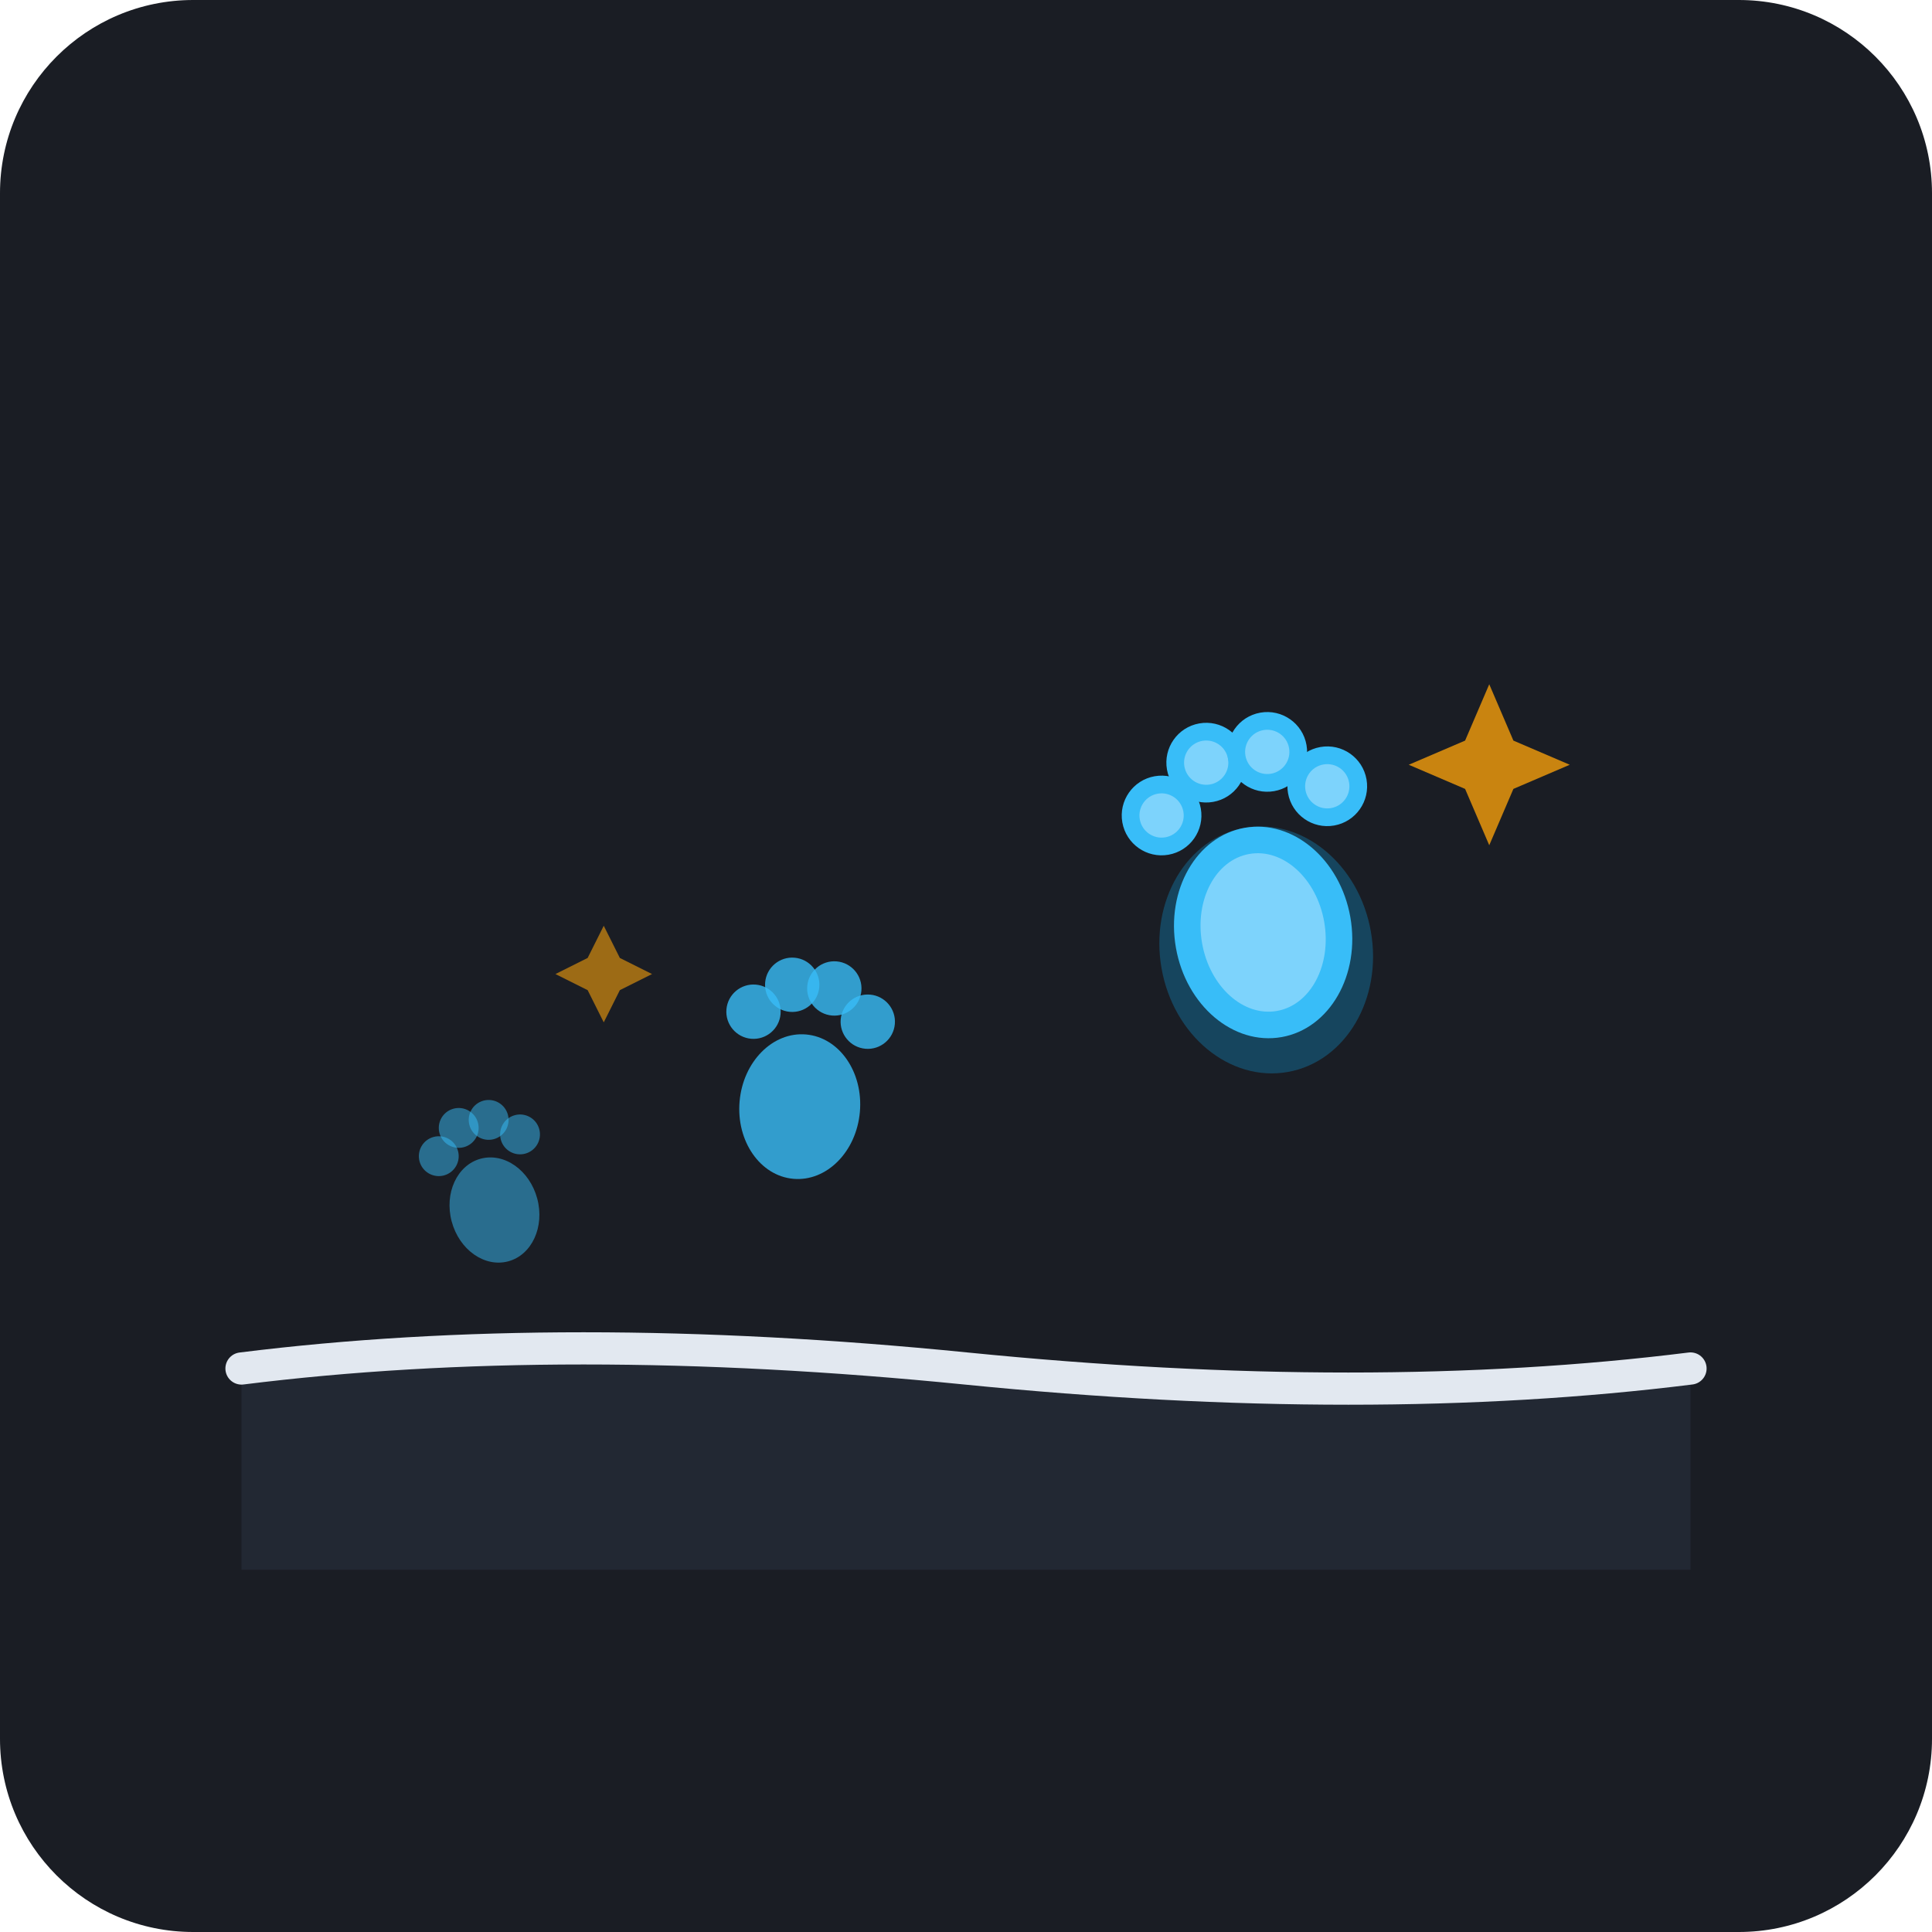
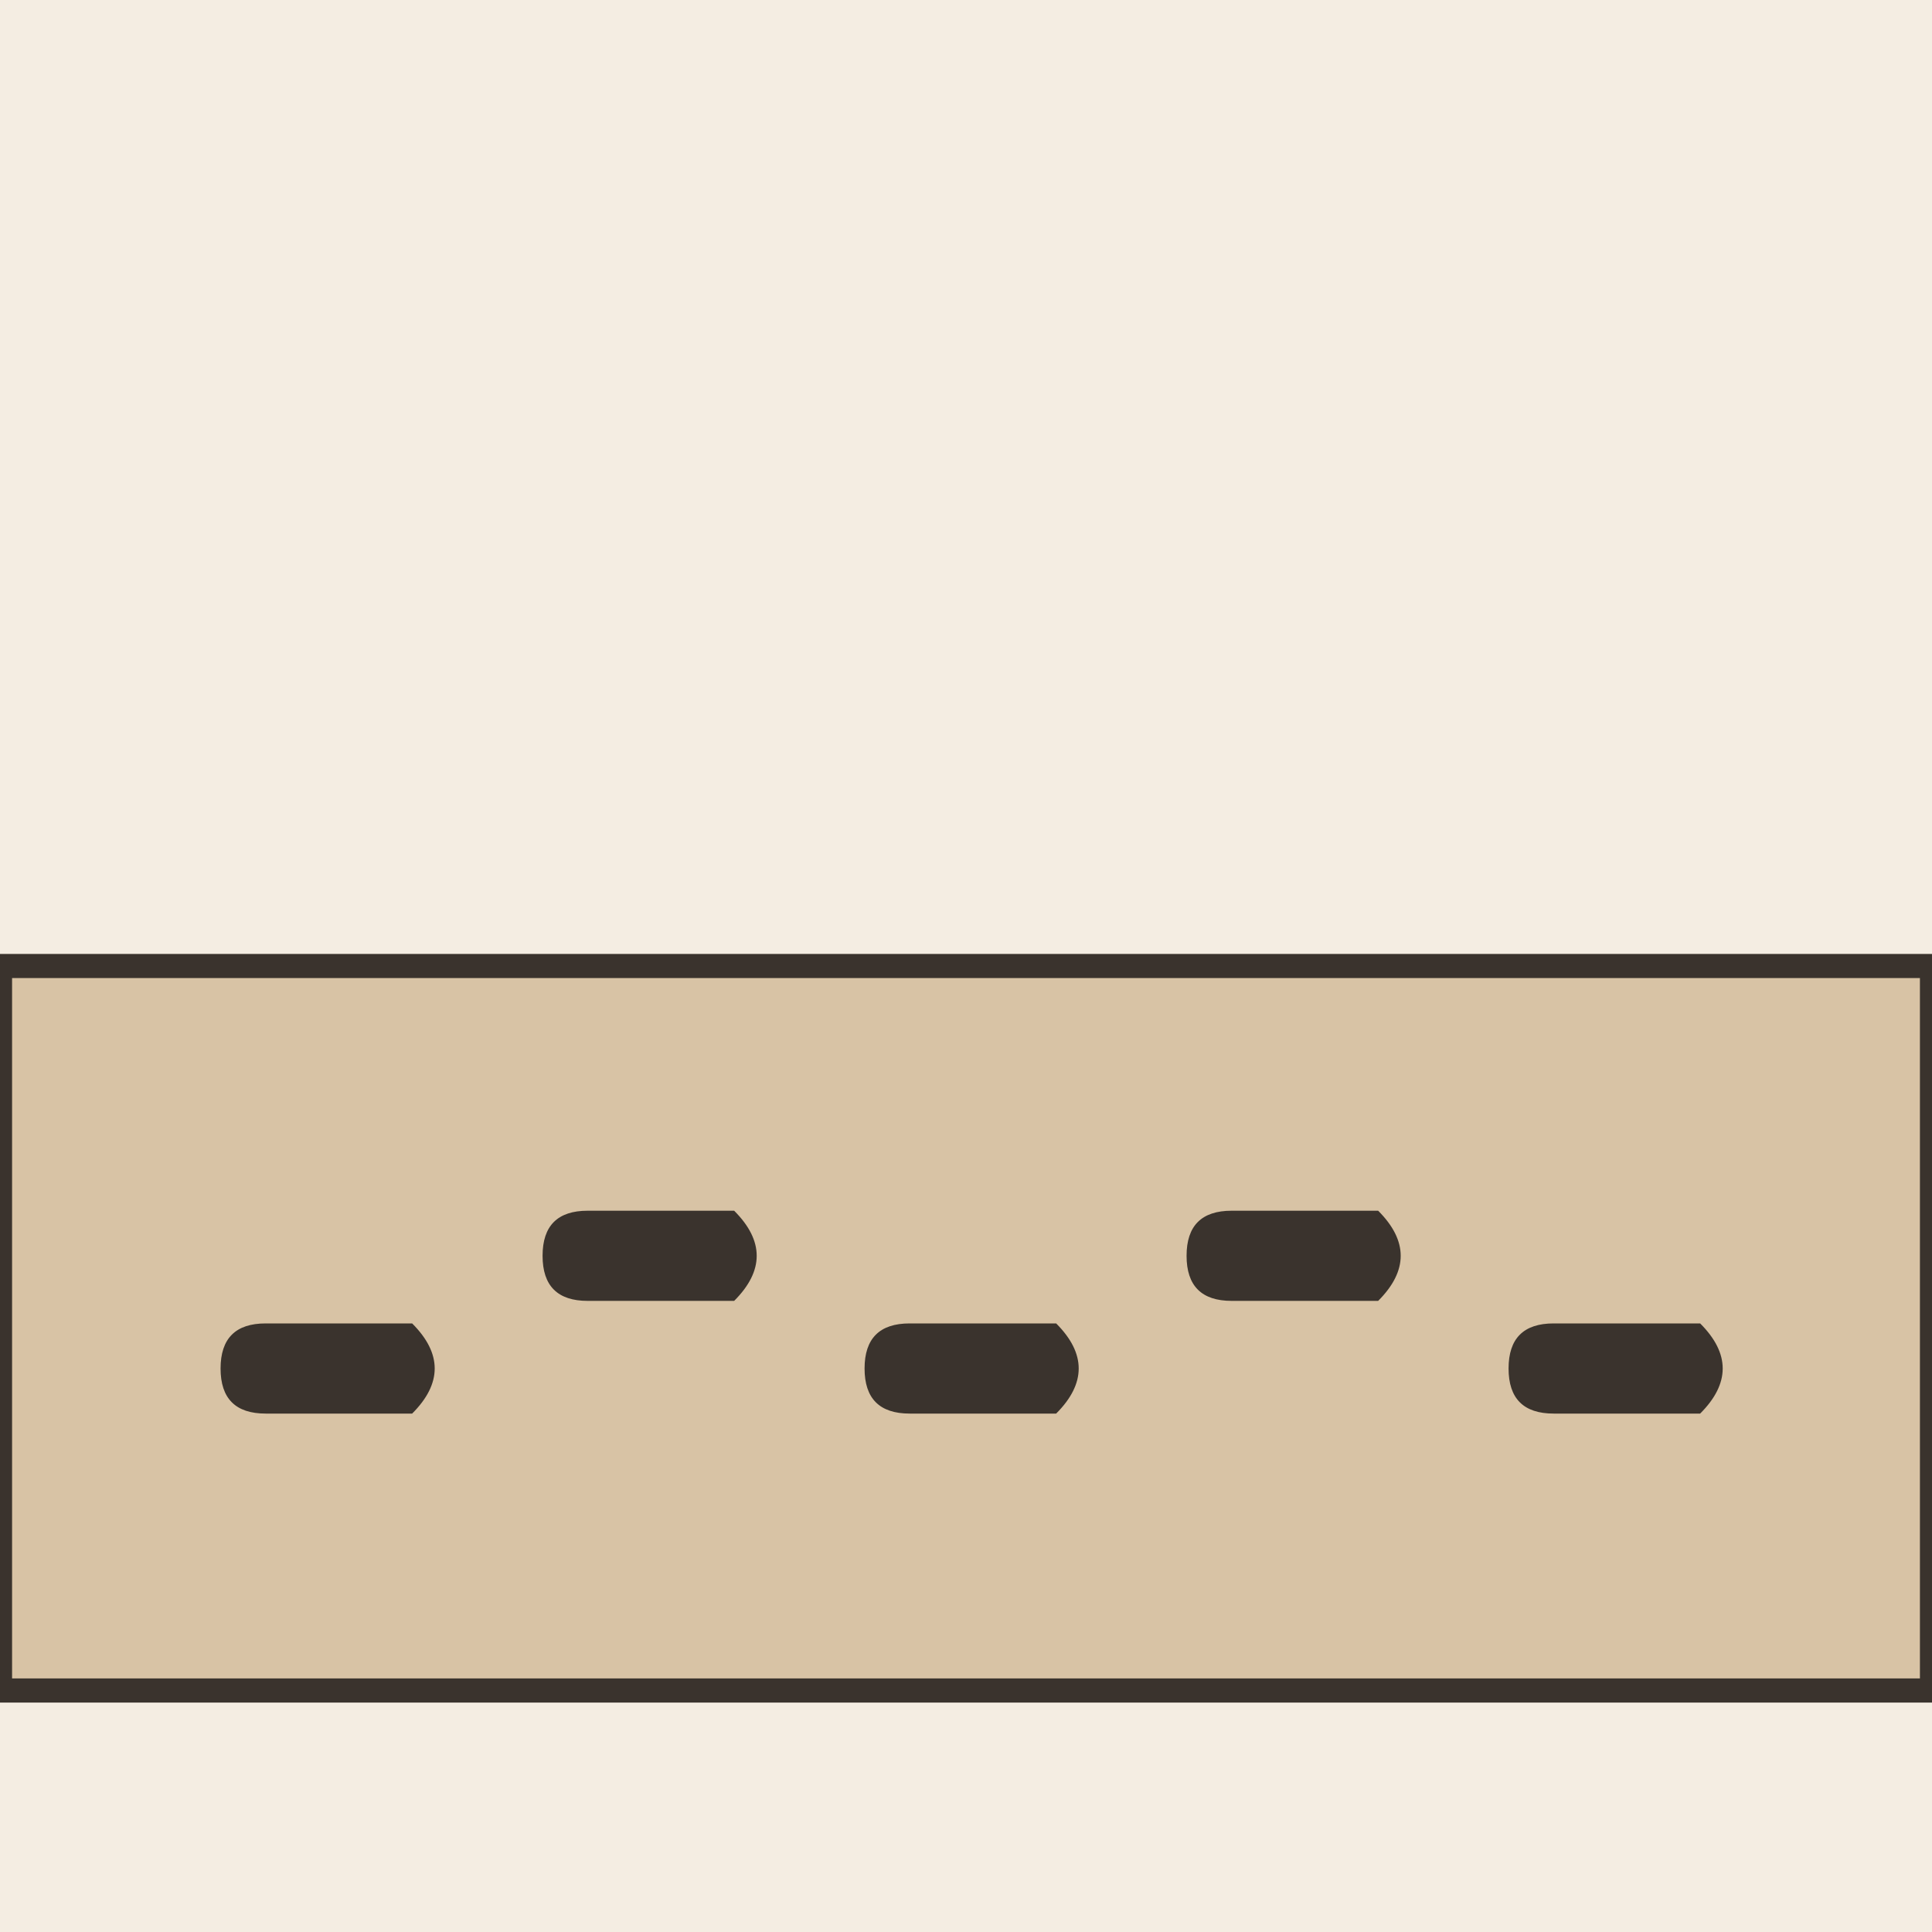
- <svg xmlns="http://www.w3.org/2000/svg" width="240" height="240" viewBox="0 0 240">
-   <rect width="240" height="240" rx="24" fill="#1A1D24" />
-   <path d="M 30,170 Q 70,165 120,170 Q 170,175 210,170 L 210,195 L 30,195 Z" fill="#282E3D" opacity="0.6" />
-   <path d="M 30,170 Q 70,165 120,170 Q 170,175 210,170" fill="none" stroke="#E2E8F0" stroke-width="4" stroke-linecap="round" />
-   <g transform="translate(60, 145) rotate(-15) scale(0.55)">
-     <ellipse cx="0" cy="10" rx="10" ry="12" fill="#38BDF8" opacity="0.5" />
-     <circle cx="-9" cy="-5" r="4.5" fill="#38BDF8" opacity="0.5" />
-     <circle cx="-3" cy="-10" r="4.5" fill="#38BDF8" opacity="0.5" />
-     <circle cx="4" cy="-10" r="4.5" fill="#38BDF8" opacity="0.5" />
-     <circle cx="10" cy="-5" r="4.5" fill="#38BDF8" opacity="0.5" />
+ <svg xmlns="http://www.w3.org/2000/svg" viewBox="0 0 240 240" data-style="editorial">
+   <rect width="240" height="240" fill="#F4EDE2" />
+   <path d="M0 120L240 120L240 210L0 210Z" fill="#D8C3A5" stroke="#3A332D" stroke-width="3" stroke-linecap="round" stroke-linejoin="round" />
+   <g transform="translate(40 170) rotate(90) scale(0.7 0.7)">
+     <path d="M-8 -16Q0 -24 8 -16L8 10Q8 18 0 18Q-8 18 -8 10Z" fill="#3A332D" />
  </g>
-   <g transform="translate(100, 130) rotate(5) scale(0.75)">
-     <ellipse cx="0" cy="10" rx="10" ry="12" fill="#38BDF8" opacity="0.8" />
-     <circle cx="-9" cy="-5" r="4.5" fill="#38BDF8" opacity="0.8" />
-     <circle cx="-3" cy="-10" r="4.5" fill="#38BDF8" opacity="0.8" />
-     <circle cx="4" cy="-10" r="4.5" fill="#38BDF8" opacity="0.8" />
-     <circle cx="10" cy="-5" r="4.5" fill="#38BDF8" opacity="0.8" />
+   <g transform="translate(80 156) rotate(90) scale(0.7 0.7)">
+     <path d="M-8 -16Q0 -24 8 -16L8 10Q8 18 0 18Q-8 18 -8 10Z" fill="#3A332D" />
  </g>
-   <g transform="translate(155, 105) rotate(-10) scale(1.1)">
-     <ellipse cx="0" cy="12" rx="12" ry="14" fill="#0EA5E9" opacity="0.3" />
-     <ellipse cx="0" cy="10" rx="10" ry="12" fill="#38BDF8" />
-     <ellipse cx="0" cy="10" rx="7" ry="9" fill="#7DD3FC" />
-     <circle cx="-9" cy="-5" r="4.5" fill="#38BDF8" />
-     <circle cx="-9" cy="-5" r="2.5" fill="#7DD3FC" />
-     <circle cx="-3" cy="-10" r="4.5" fill="#38BDF8" />
-     <circle cx="-3" cy="-10" r="2.5" fill="#7DD3FC" />
-     <circle cx="4" cy="-10" r="4.5" fill="#38BDF8" />
-     <circle cx="4" cy="-10" r="2.5" fill="#7DD3FC" />
-     <circle cx="10" cy="-5" r="4.5" fill="#38BDF8" />
-     <circle cx="10" cy="-5" r="2.5" fill="#7DD3FC" />
+   <g transform="translate(120 170) rotate(90) scale(0.7 0.7)">
+     <path d="M-8 -16Q0 -24 8 -16L8 10Q8 18 0 18Q-8 18 -8 10Z" fill="#3A332D" />
  </g>
-   <path d="M 185,85 L 188,92 L 195,95 L 188,98 L 185,105 L 182,98 L 175,95 L 182,92 Z" fill="#F59E0B" opacity="0.8" />
-   <path d="M 75,115 L 77,119 L 81,121 L 77,123 L 75,127 L 73,123 L 69,121 L 73,119 Z" fill="#F59E0B" opacity="0.6" />
+   <g transform="translate(160 156) rotate(90) scale(0.7 0.7)">
+     <path d="M-8 -16Q0 -24 8 -16L8 10Q8 18 0 18Q-8 18 -8 10Z" fill="#3A332D" />
+   </g>
+   <g transform="translate(200 170) rotate(90) scale(0.7 0.7)">
+     <path d="M-8 -16Q0 -24 8 -16L8 10Q8 18 0 18Q-8 18 -8 10Z" fill="#3A332D" />
+   </g>
</svg>
